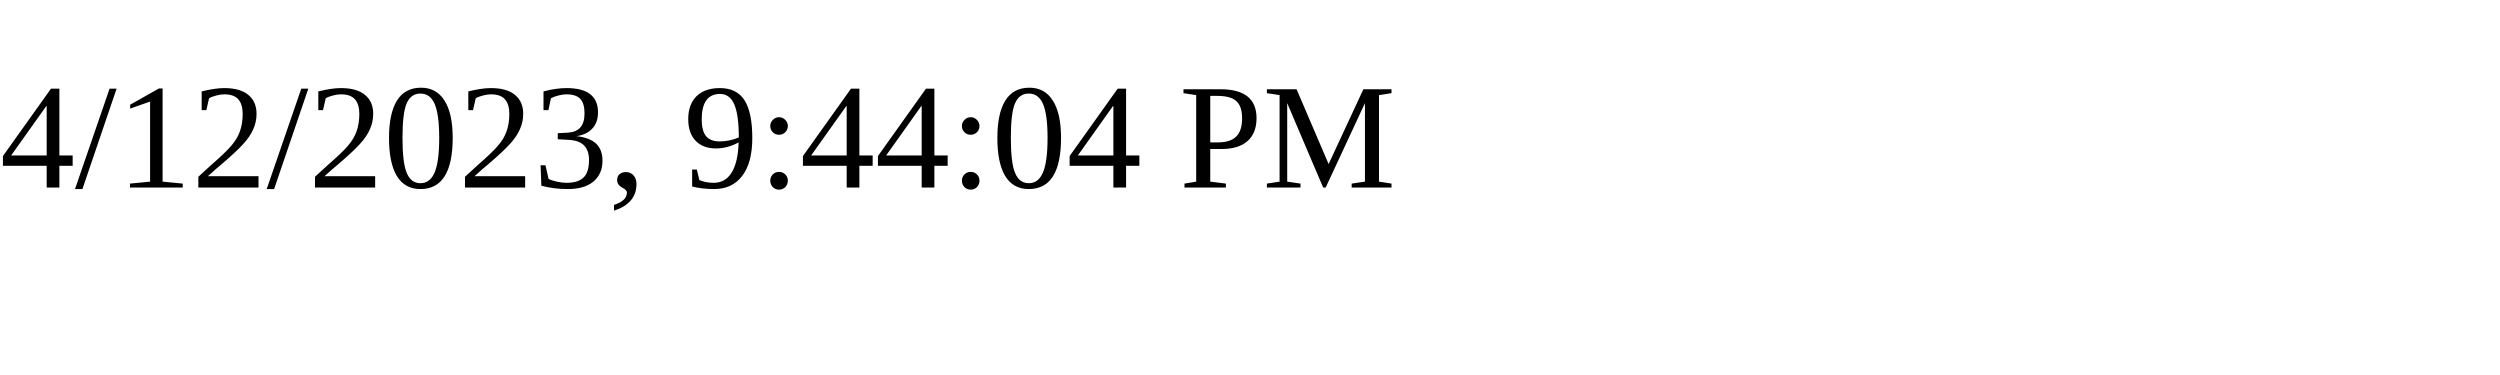
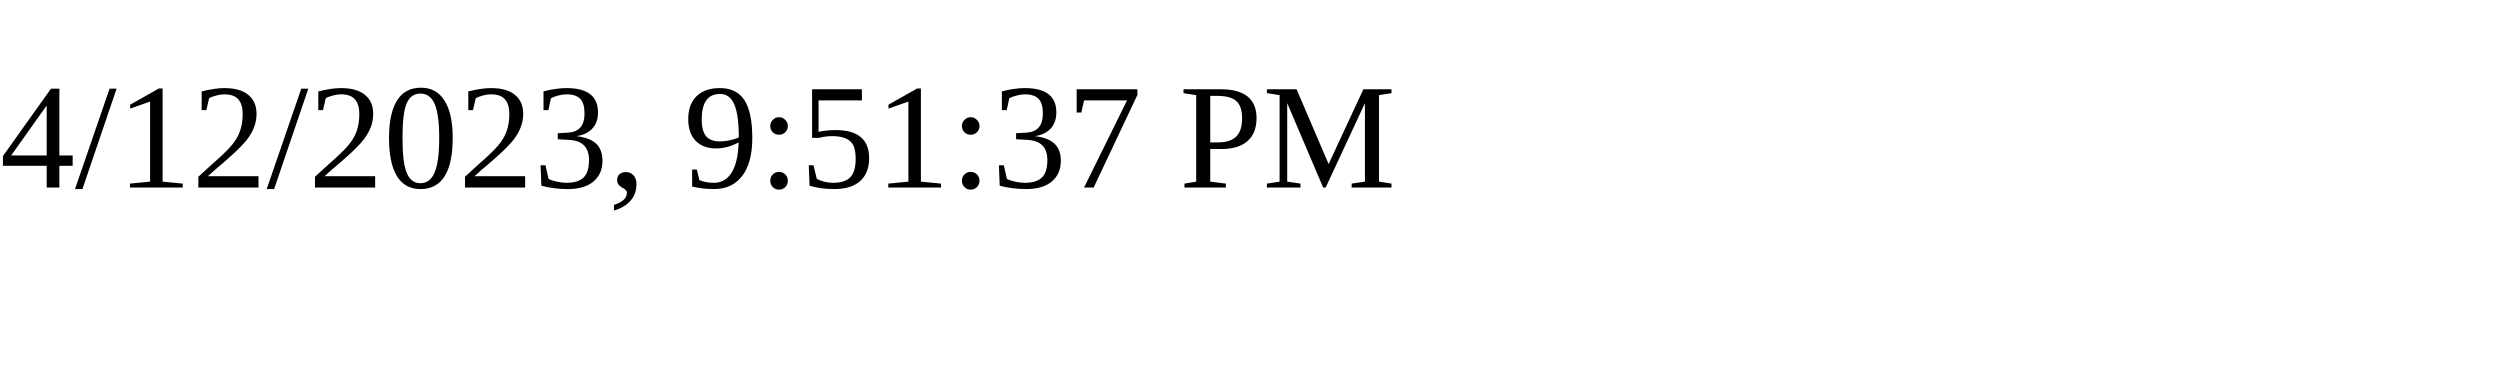
<svg xmlns="http://www.w3.org/2000/svg" height="30" width="200">
-   <text x="0" y="15">4/12/2023, 9:44:04 PM</text>
+   <text x="0" y="15">4/12/2023, 9:51:37 PM</text>
</svg>
